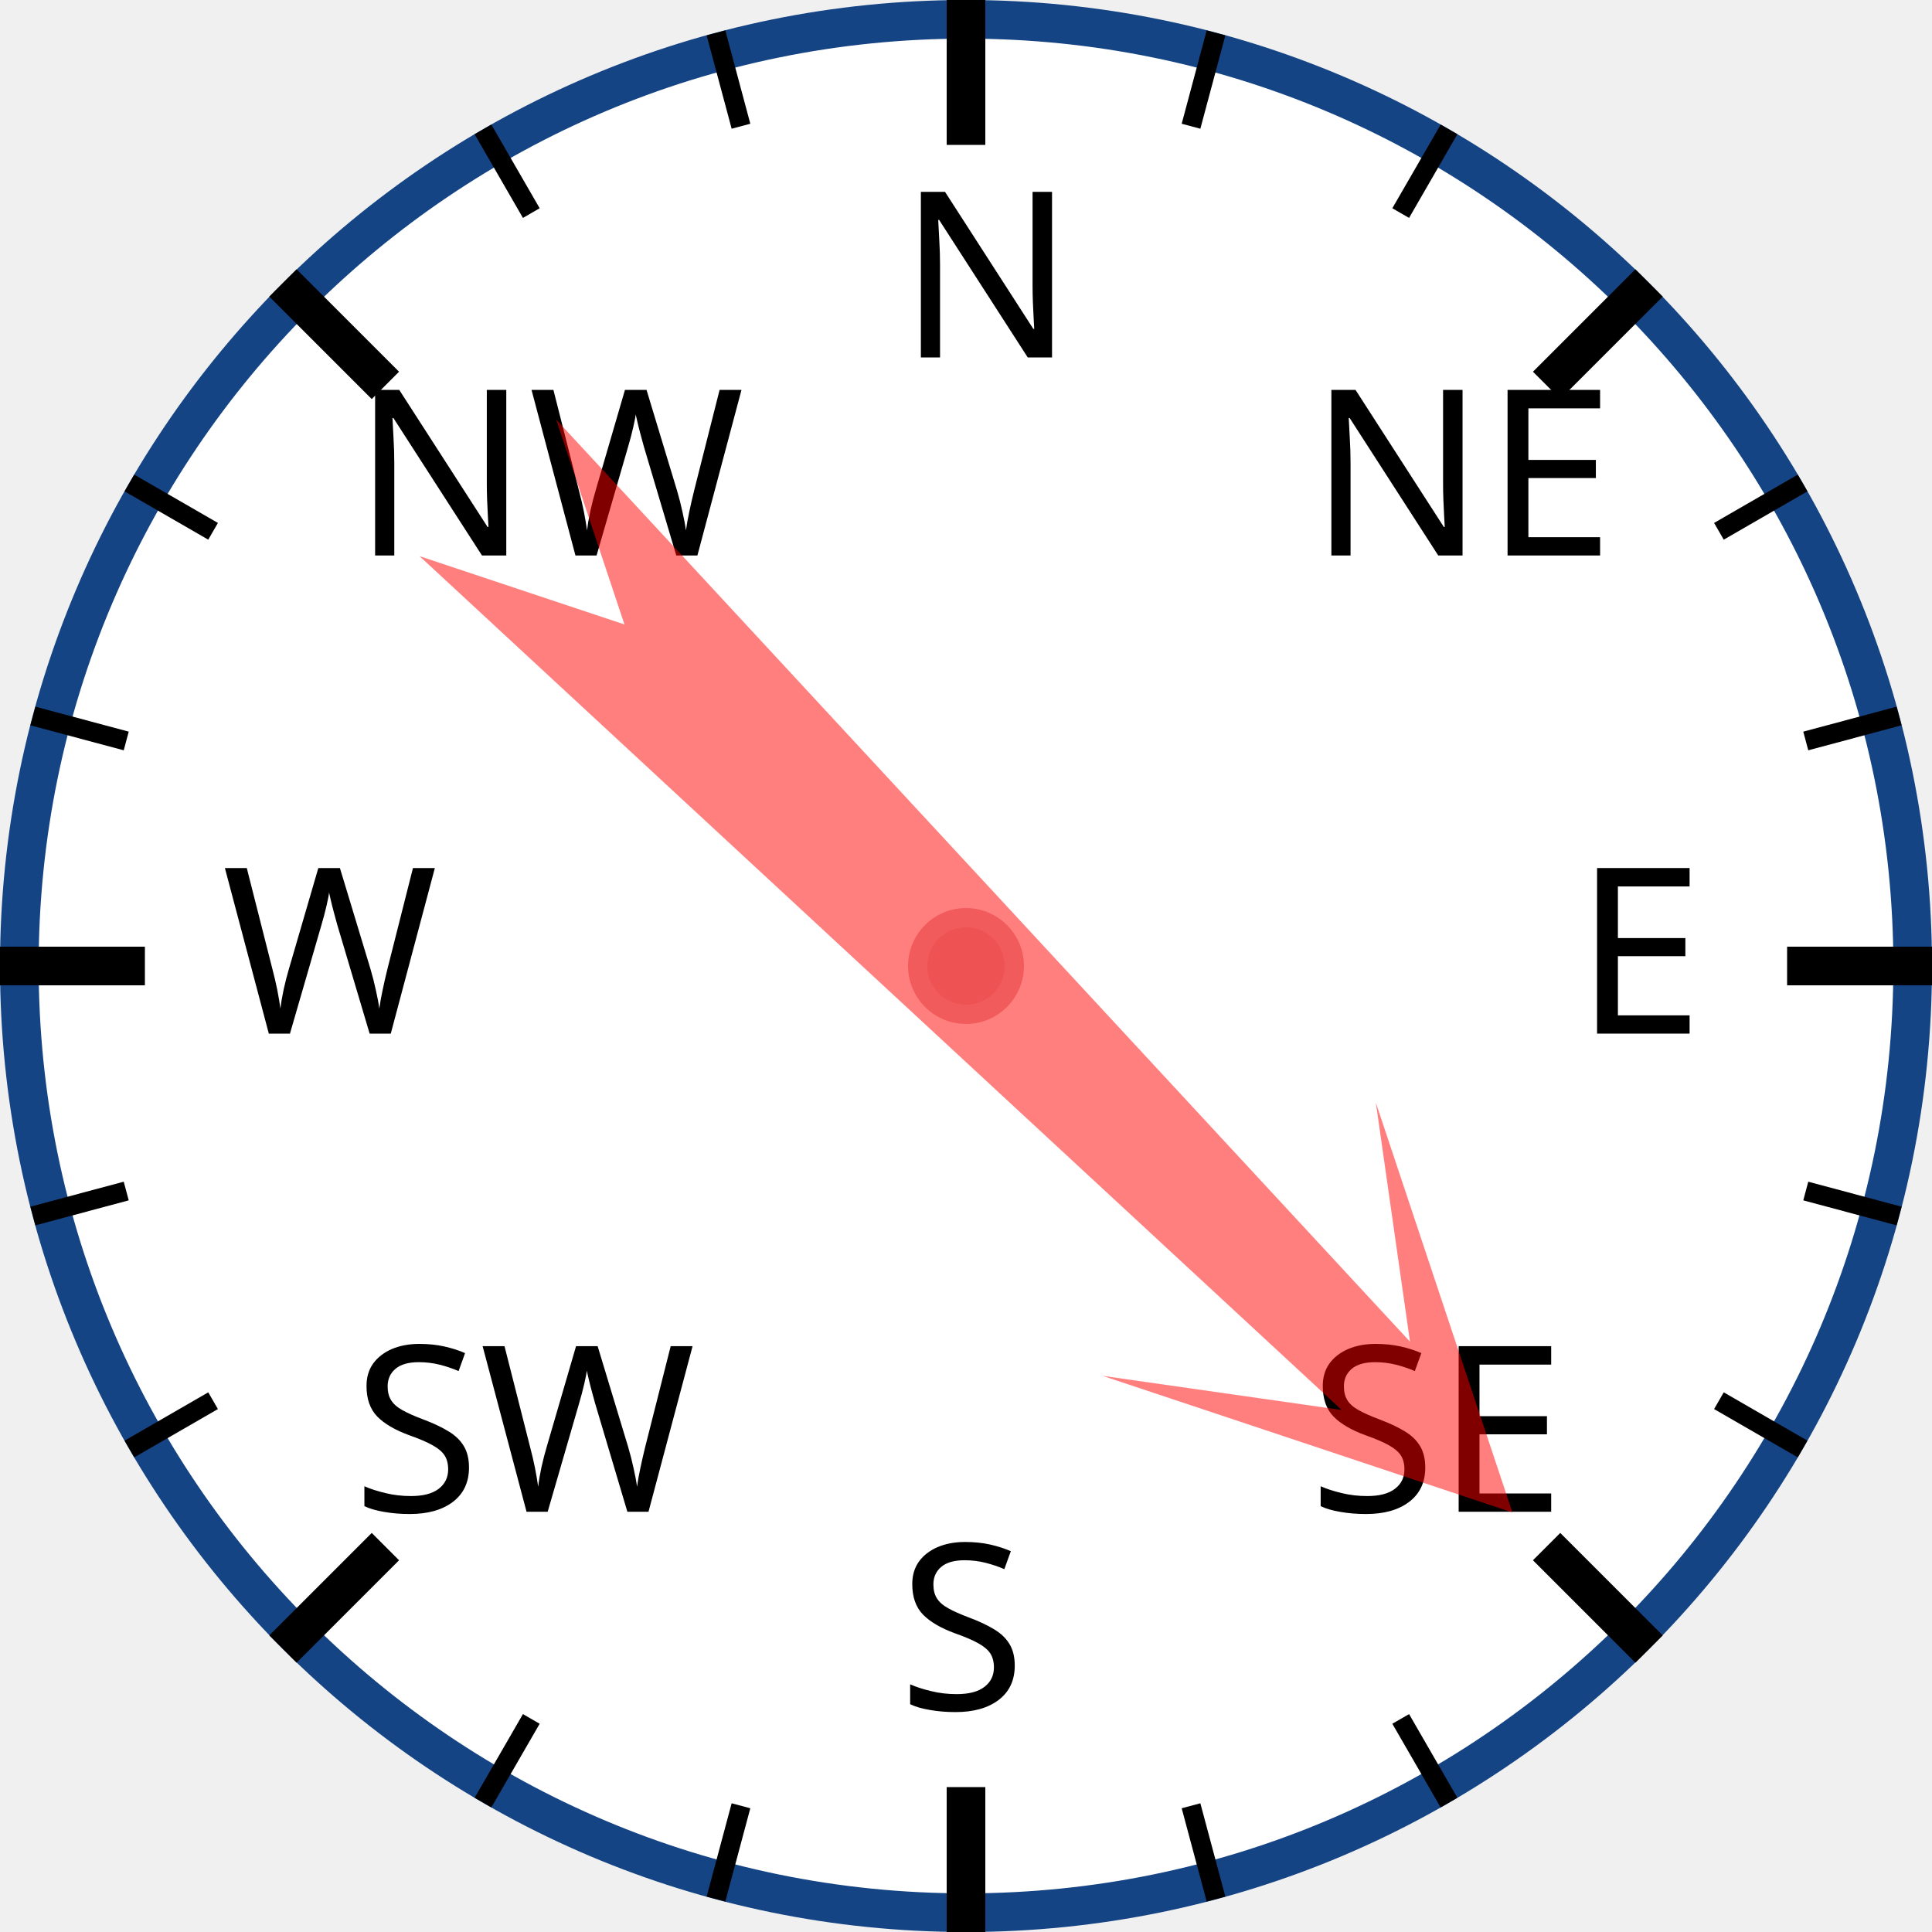
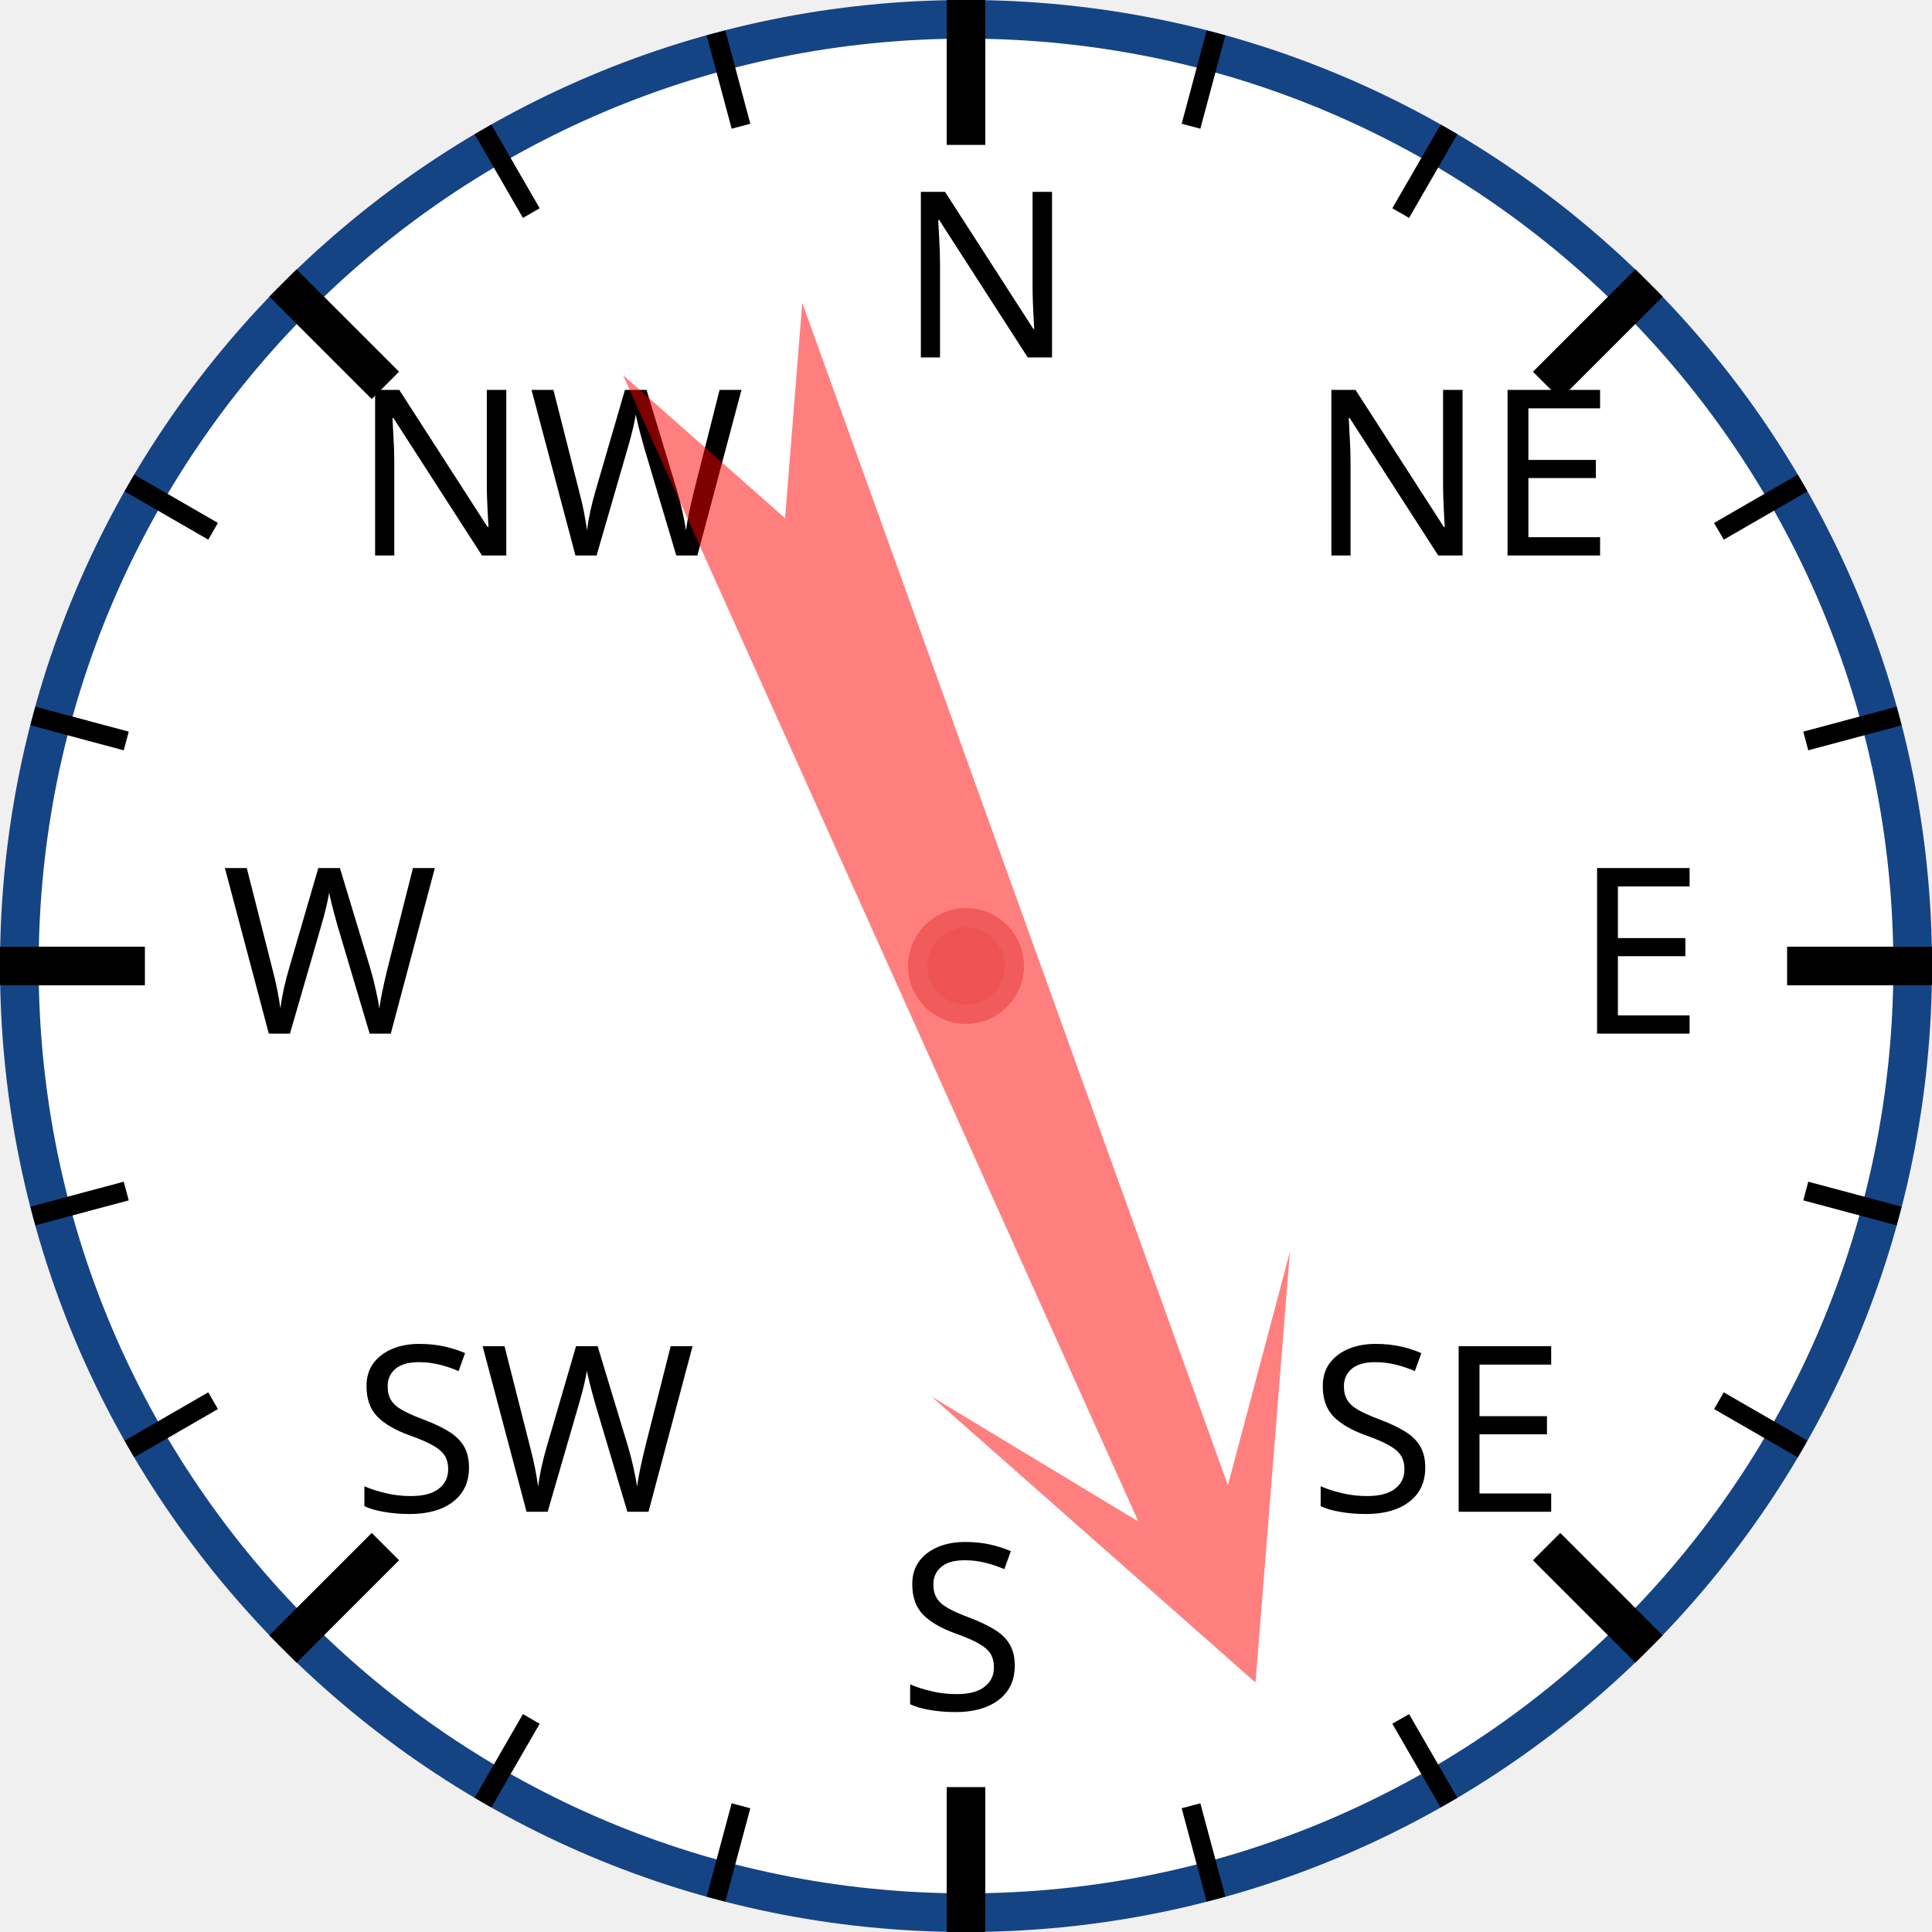
<svg xmlns="http://www.w3.org/2000/svg" width="120px" height="120px" viewBox="0 0 200 200">
  <circle cx="100" cy="100" r="98" style="fill: white; stroke: #154485; stroke-width: 4;" />
  <text x="93.0" y="37.0" style="font-family: sans-serif; font-size: 18pt;">N</text>
  <line x1="100.0" y1="0.0" x2="100.0" y2="15.0" style="stroke: black; stroke-width: 4;" />
  <line x1="74.118" y1="3.407" x2="76.706" y2="13.067" style="stroke: black; stroke-width: 2;" />
  <line x1="50" y1="13.397" x2="55" y2="22.058" style="stroke: black; stroke-width: 2;" />
  <text x="36.503" y="57.503" style="font-family: sans-serif; font-size: 18pt;">NW</text>
  <line x1="29.289" y1="29.289" x2="39.896" y2="39.896" style="stroke: black; stroke-width: 4;" />
  <line x1="13.397" y1="50" x2="22.058" y2="55" style="stroke: black; stroke-width: 2;" />
  <line x1="3.407" y1="74.118" x2="13.067" y2="76.706" style="stroke: black; stroke-width: 2;" />
  <text x="23.0" y="107.0" style="font-family: sans-serif; font-size: 18pt;">W</text>
  <line x1="0.0" y1="100.0" x2="15.0" y2="100.0" style="stroke: black; stroke-width: 4;" />
  <line x1="3.407" y1="125.882" x2="13.067" y2="123.294" style="stroke: black; stroke-width: 2;" />
  <line x1="13.397" y1="150" x2="22.058" y2="145" style="stroke: black; stroke-width: 2;" />
  <text x="36.503" y="156.497" style="font-family: sans-serif; font-size: 18pt;">SW</text>
  <line x1="29.289" y1="170.711" x2="39.896" y2="160.104" style="stroke: black; stroke-width: 4;" />
  <line x1="50" y1="186.603" x2="55" y2="177.942" style="stroke: black; stroke-width: 2;" />
  <line x1="74.118" y1="196.593" x2="76.706" y2="186.933" style="stroke: black; stroke-width: 2;" />
  <text x="93" y="177.0" style="font-family: sans-serif; font-size: 18pt;">S</text>
  <line x1="100" y1="200.0" x2="100" y2="185.0" style="stroke: black; stroke-width: 4;" />
  <line x1="125.882" y1="196.593" x2="123.294" y2="186.933" style="stroke: black; stroke-width: 2;" />
  <line x1="150.0" y1="186.603" x2="145.0" y2="177.942" style="stroke: black; stroke-width: 2;" />
  <text x="135.497" y="156.497" style="font-family: sans-serif; font-size: 18pt;">SE</text>
  <line x1="170.711" y1="170.711" x2="160.104" y2="160.104" style="stroke: black; stroke-width: 4;" />
  <line x1="186.603" y1="150" x2="177.942" y2="145" style="stroke: black; stroke-width: 2;" />
  <line x1="196.593" y1="125.882" x2="186.933" y2="123.294" style="stroke: black; stroke-width: 2;" />
  <text x="163.0" y="107" style="font-family: sans-serif; font-size: 18pt;">E</text>
  <line x1="200.0" y1="100" x2="185.0" y2="100" style="stroke: black; stroke-width: 4;" />
  <line x1="196.593" y1="74.118" x2="186.933" y2="76.706" style="stroke: black; stroke-width: 2;" />
  <line x1="186.603" y1="50" x2="177.942" y2="55" style="stroke: black; stroke-width: 2;" />
  <text x="135.497" y="57.503" style="font-family: sans-serif; font-size: 18pt;">NE</text>
  <line x1="170.711" y1="29.289" x2="160.104" y2="39.896" style="stroke: black; stroke-width: 4;" />
  <line x1="150" y1="13.397" x2="145" y2="22.058" style="stroke: black; stroke-width: 2;" />
  <line x1="125.882" y1="3.407" x2="123.294" y2="13.067" style="stroke: black; stroke-width: 2;" />
-   <polygon points="100 20 120 60 105 40 110 170 100 150 90 170 95 40 80 60" style="fill: red; fill-opacity: 0.5;" transform="rotate(135,100,100)" />
+   <polygon points="100 20 120 60 105 40 110 170 100 150 90 170 95 40 80 60" style="fill: red; fill-opacity: 0.5;" transform="rotate(158,100,100)" />
  <circle cx="100" cy="100" r="5" style="fill: #EE5252; stroke: #F25B5B; stroke-width: 2;" />
</svg>
